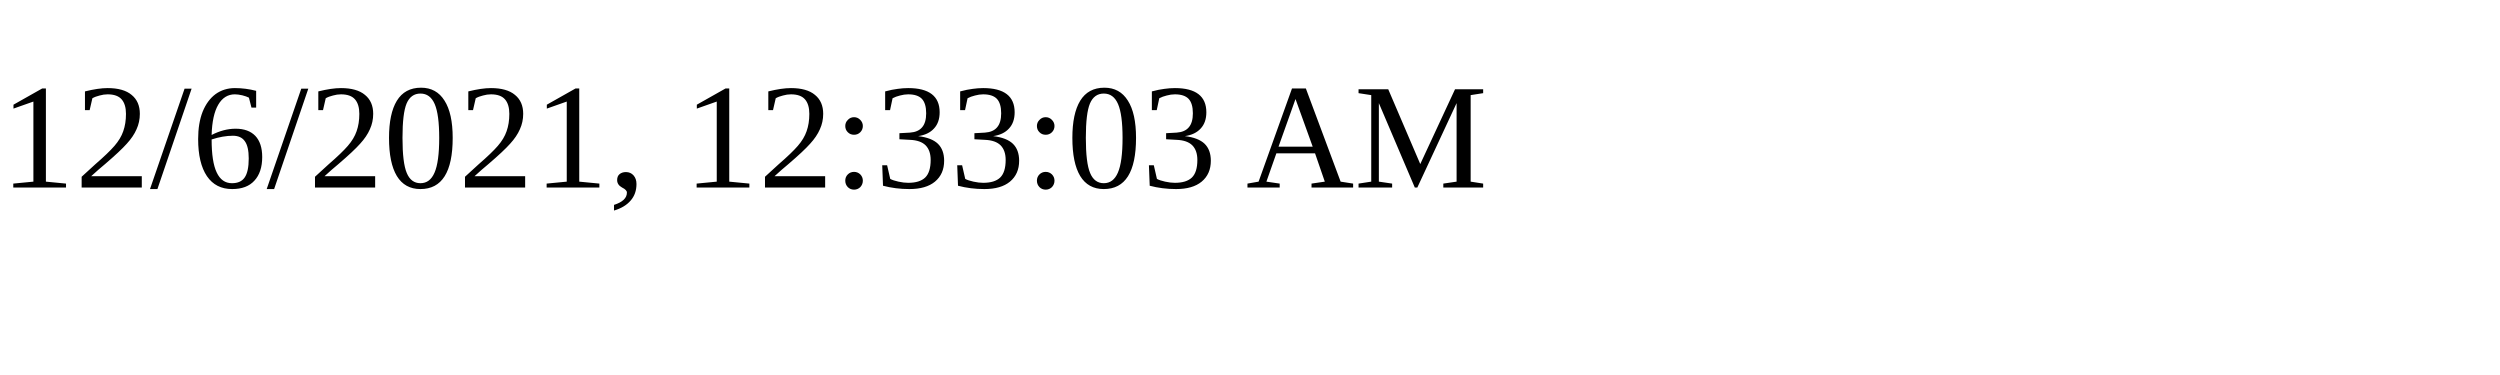
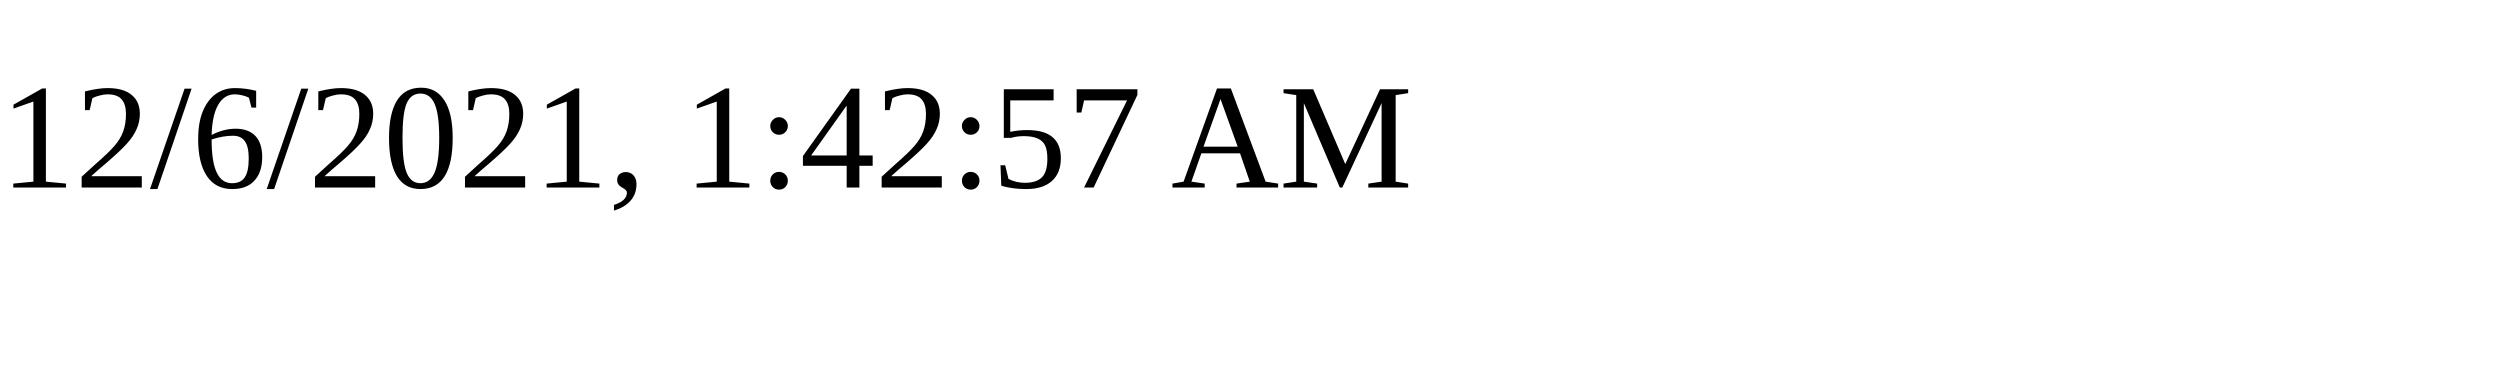
<svg xmlns="http://www.w3.org/2000/svg" height="30" width="200">
-   <text x="0" y="15">12/6/2021, 12:33:03 AM</text>
+   <text x="0" y="15">12/6/2021, 1:42:57 AM</text>
</svg>
